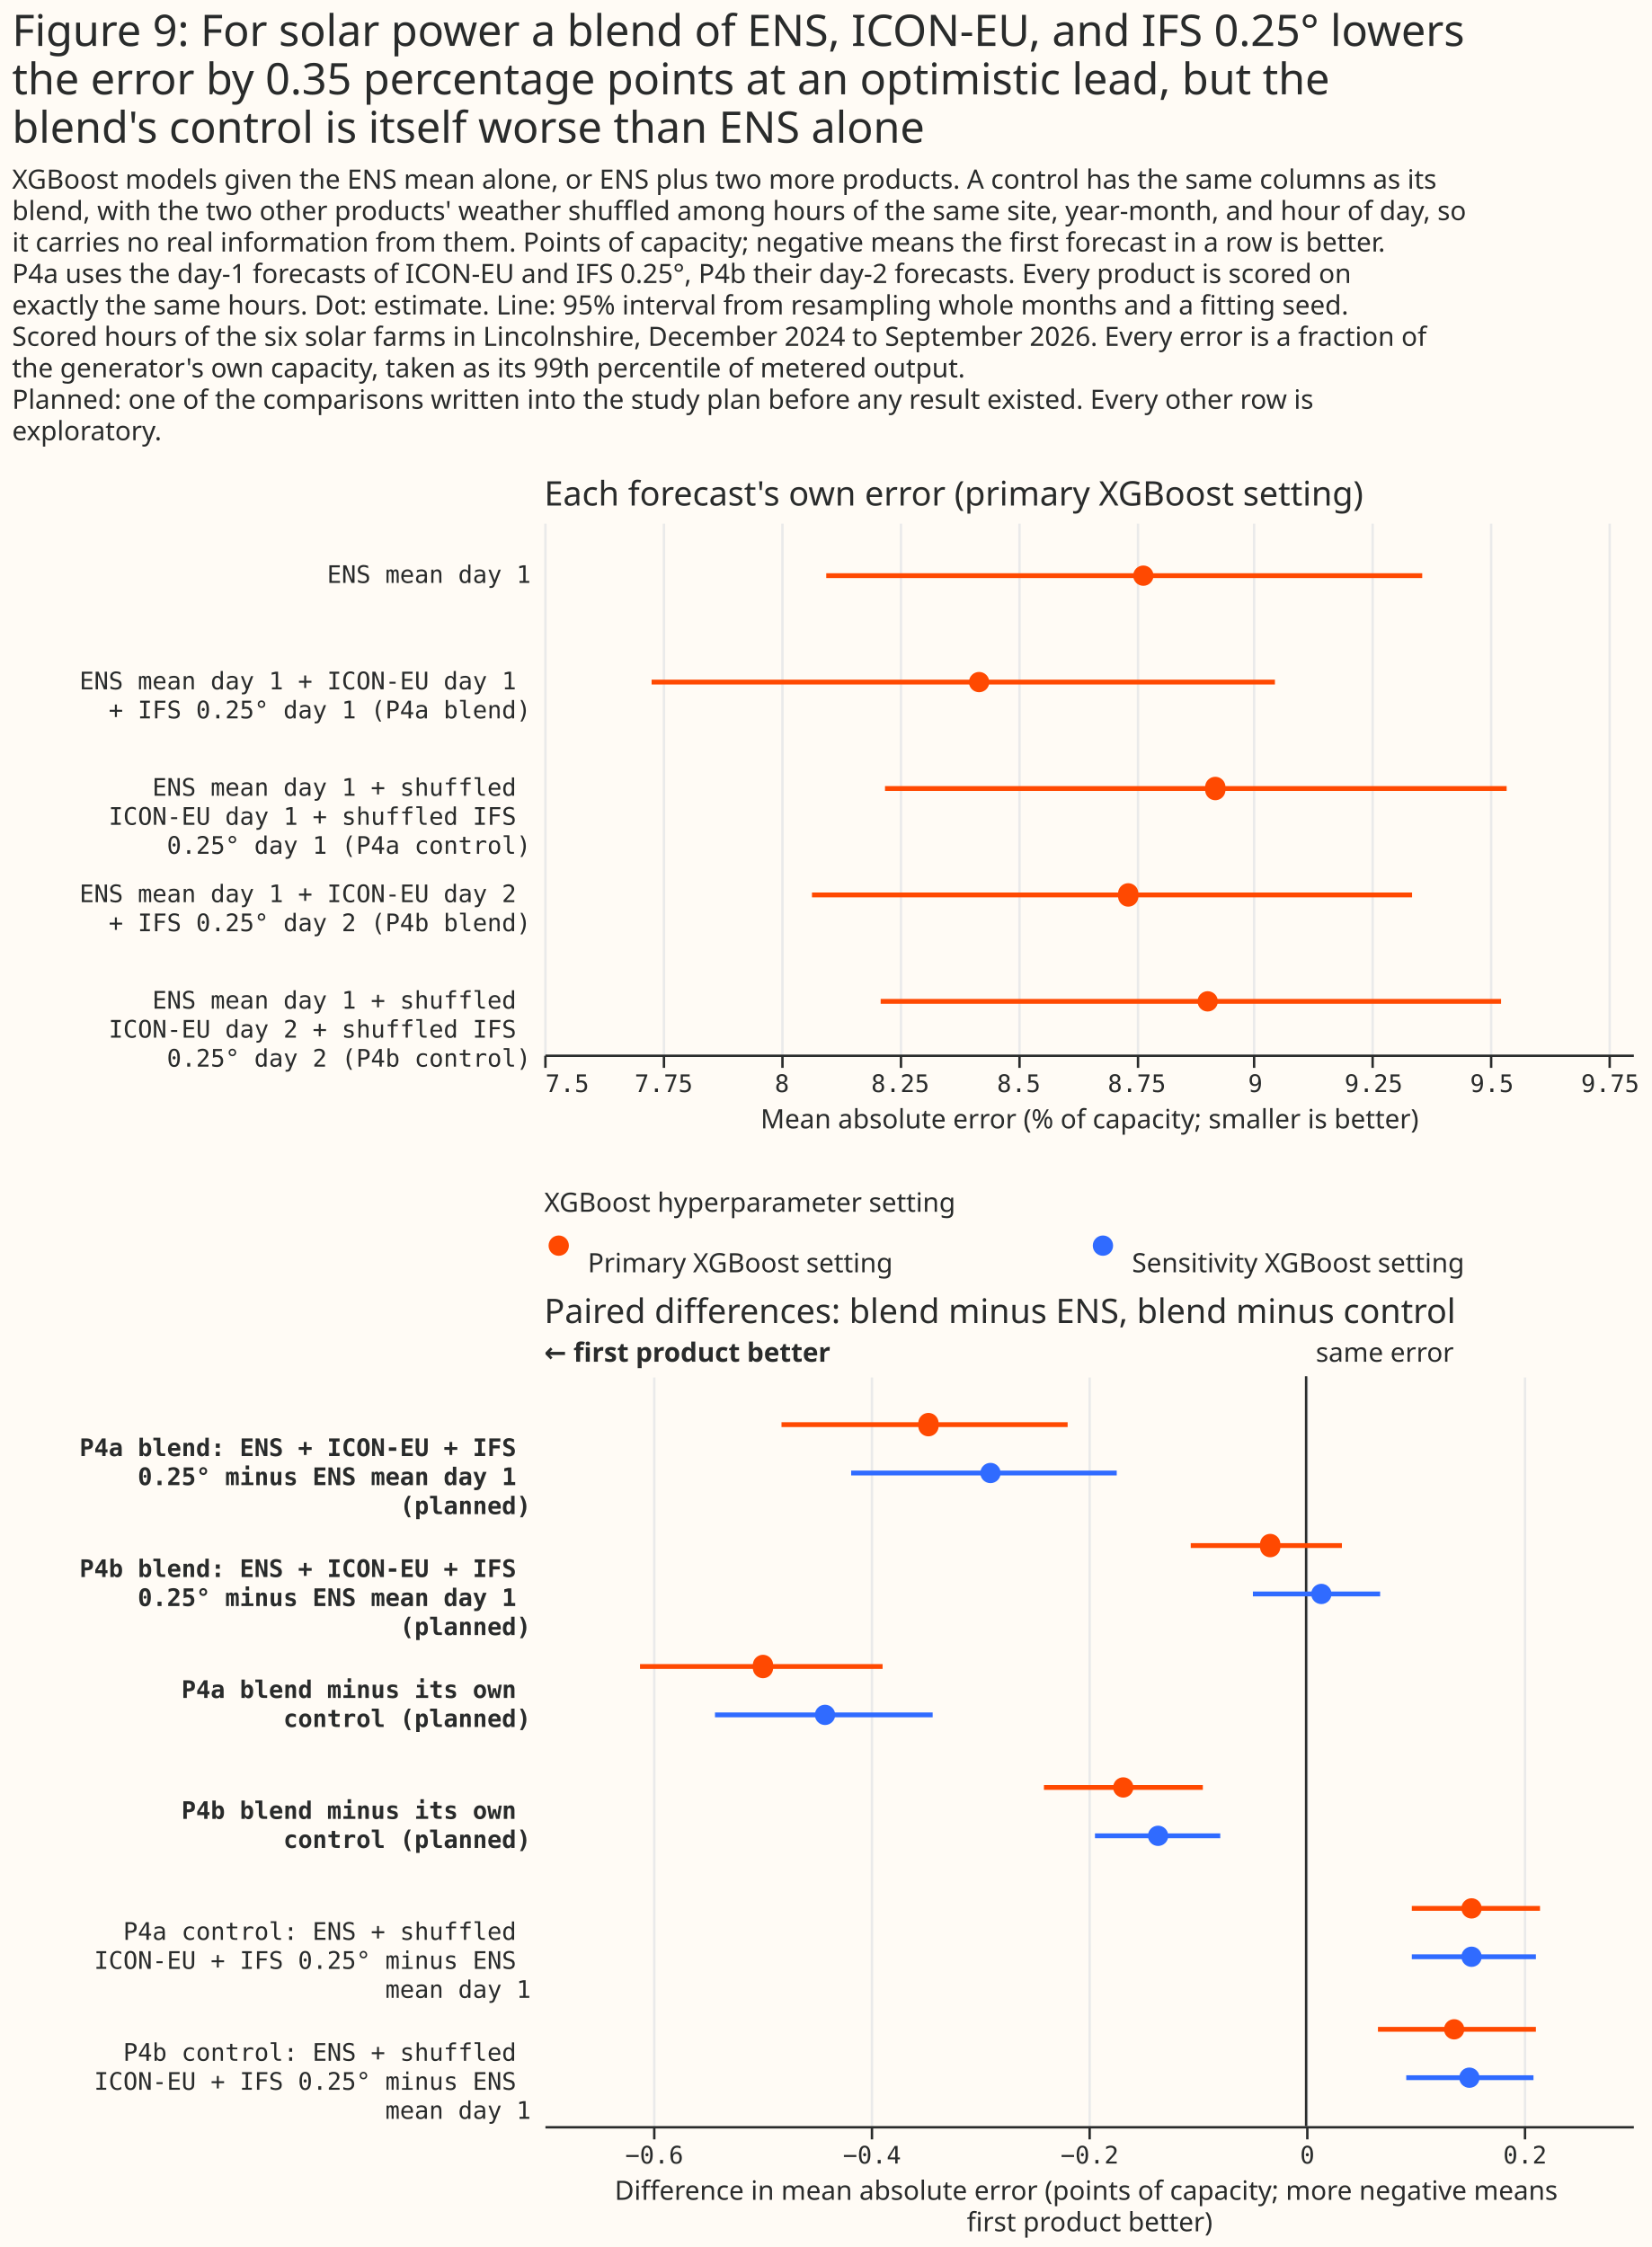
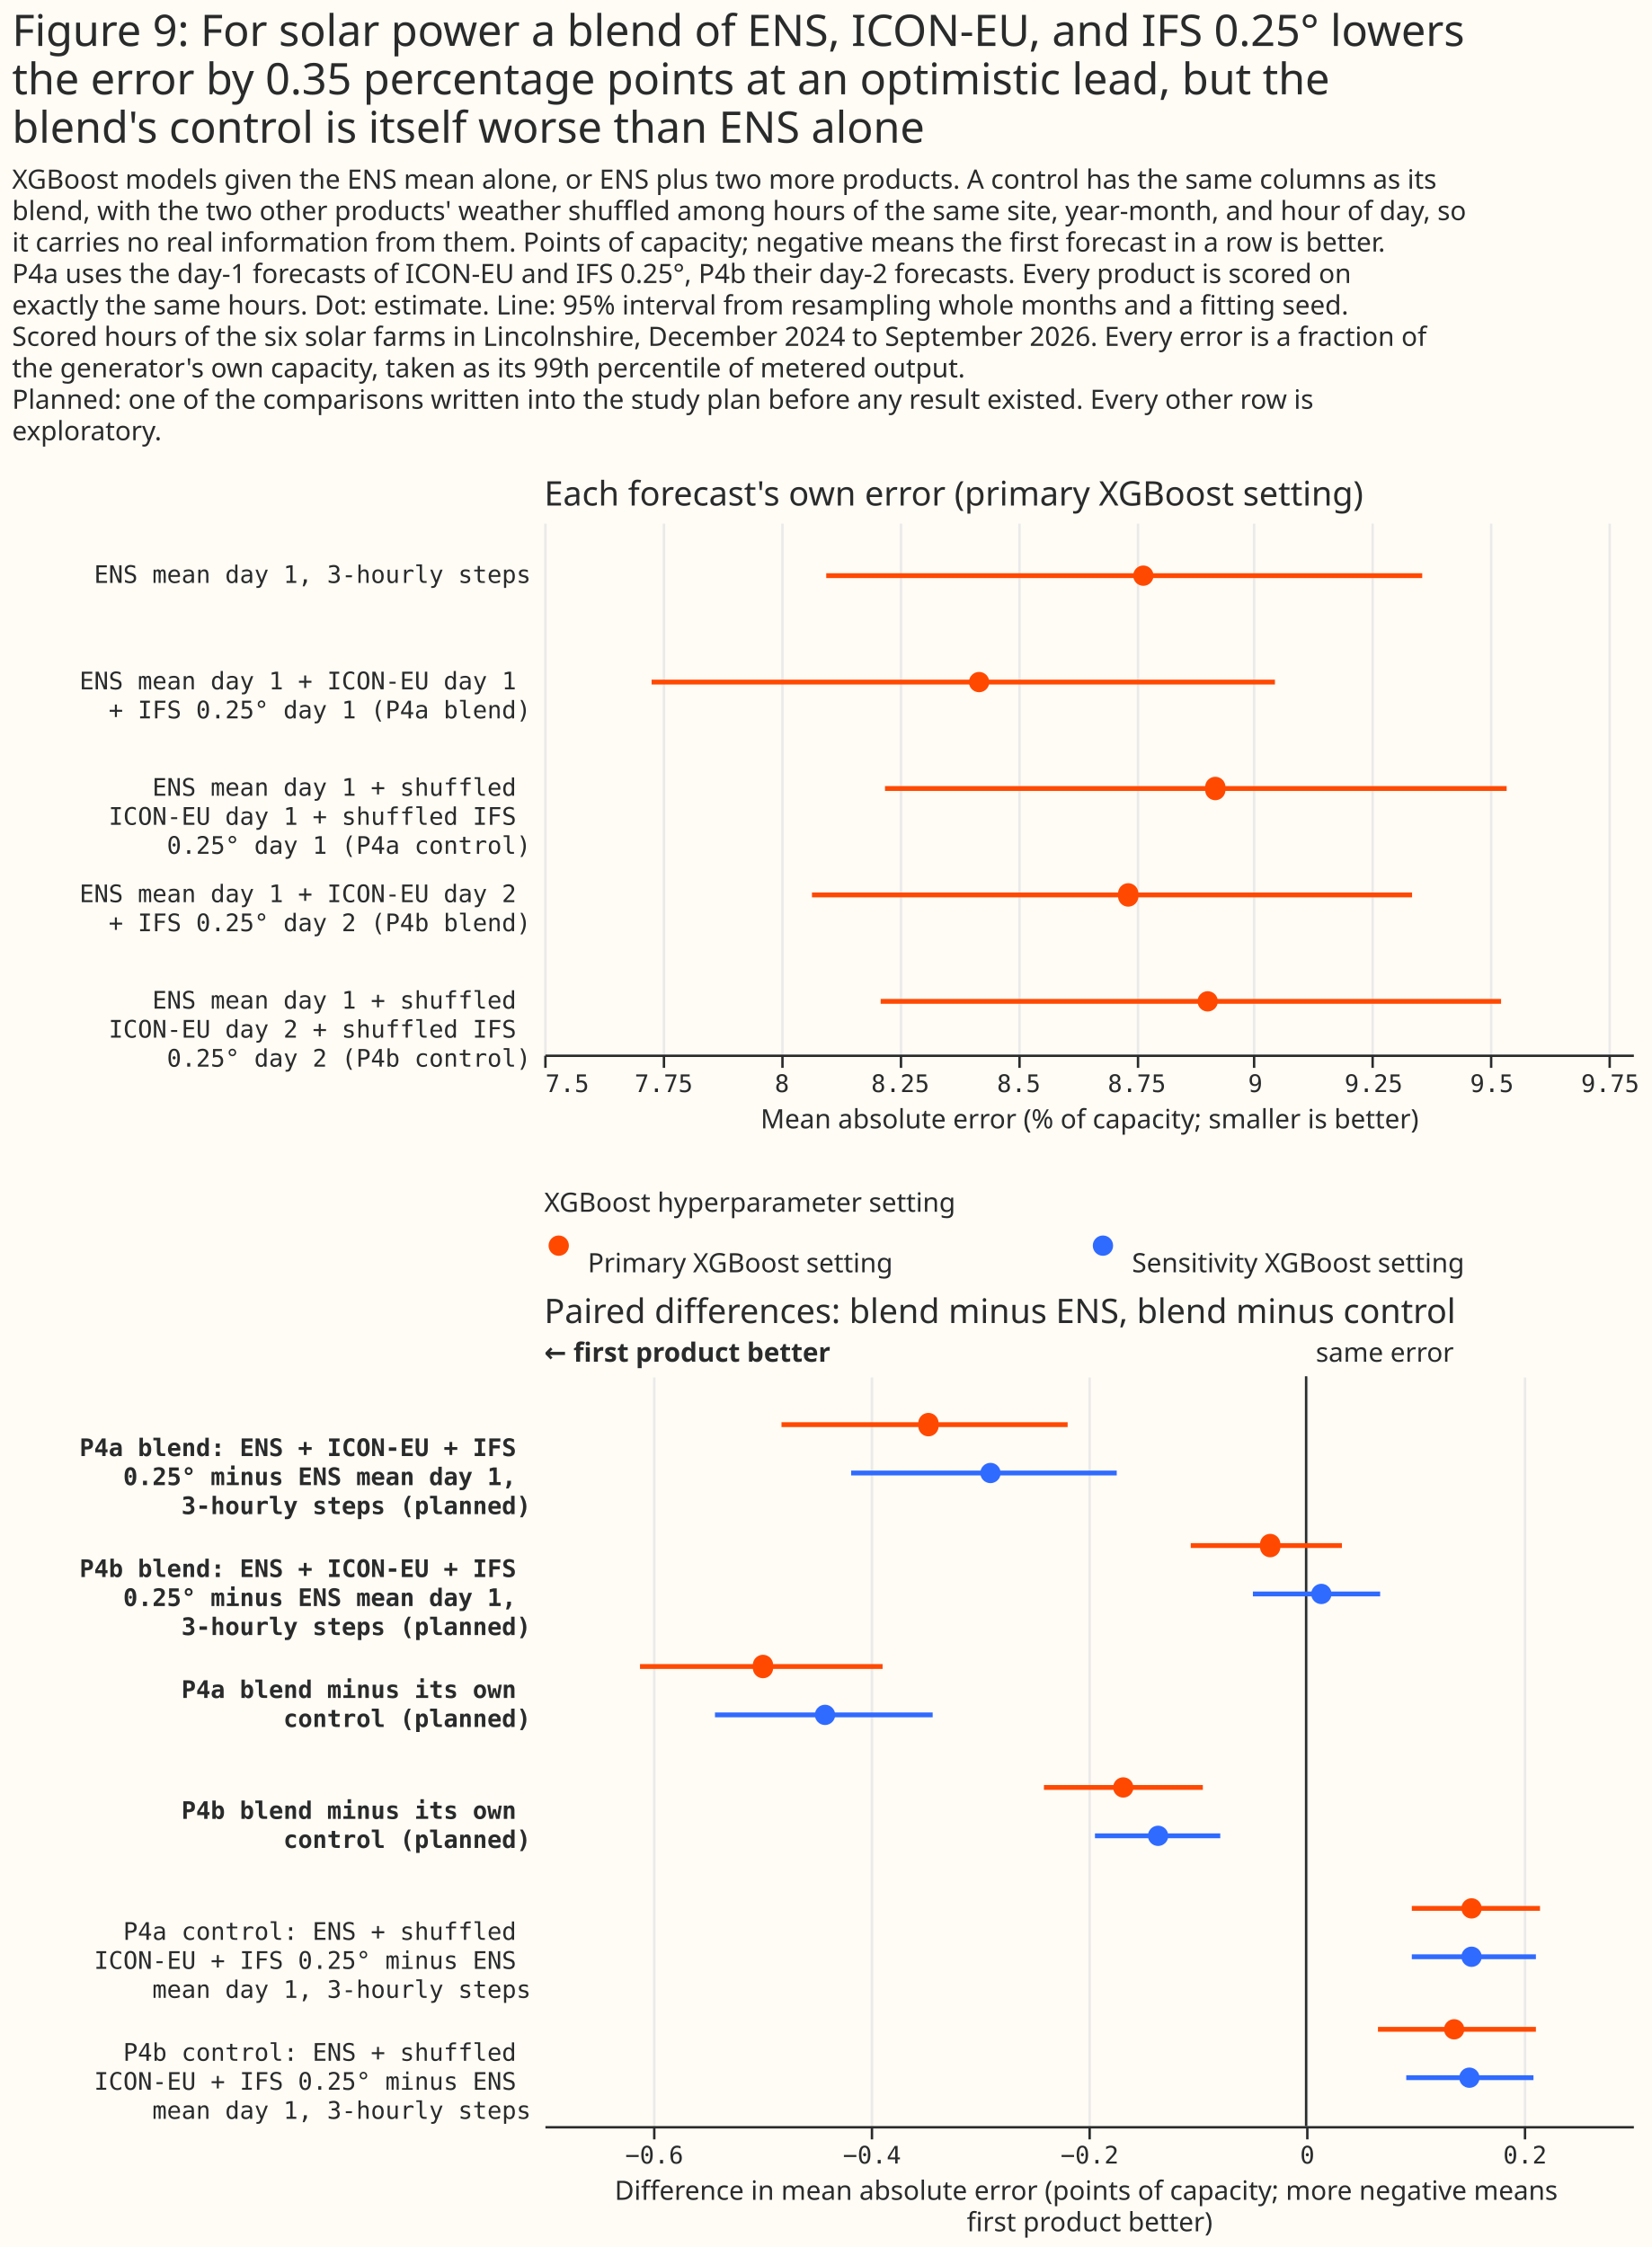
<svg xmlns="http://www.w3.org/2000/svg" width="683" height="929" class="marks" viewBox="0 0 683 929">
  <path fill="#fffbf5" d="M0 0h683v929H0z" />
  <g fill="none" stroke-miterlimit="10" aria-roledescription="group mark container" class="mark-group role-frame root">
    <path d="M225 216h450z" aria-hidden="true" class="background" />
    <g aria-roledescription="group mark container" class="mark-group role-scope concat_0_group">
      <path fill="#fffbf5" d="M225 216h450v220H225Z" aria-hidden="true" class="background" />
      <g aria-hidden="true" class="mark-group role-axis">
        <path stroke="#eaeaea" d="M225.5 436.5v-220m49 220v-220m49 220v-220m49 220v-220m49 220v-220m49 220v-220m48 220v-220m49 220v-220m49 220v-220m49 220v-220" class="mark-rule role-axis-grid" pointer-events="none" />
      </g>
      <g aria-label="X-axis titled 'Mean absolute error (% of capacity; smaller is better)' for a linear scale with values from 7.5 to 9.8" aria-roledescription="axis" class="mark-group role-axis" pointer-events="none">
        <path stroke="#292b2b" d="M225.5 436.5v5m49-5v5m49-5v5m49-5v5m49-5v5m49-5v5m48-5v5m49-5v5m49-5v5m49-5v5" class="mark-rule role-axis-tick" />
        <g fill="#292b2b" class="mark-text role-axis-label" font-family="Matter Semi Mono, Roboto Mono, monospace" font-size="10">
          <text transform="translate(225.5 451.5)">7.5</text>
          <text text-anchor="middle" transform="translate(274.4 451.5)">7.75</text>
          <text text-anchor="middle" transform="translate(323.3 451.5)">8</text>
          <text text-anchor="middle" transform="translate(372.2 451.5)">8.25</text>
          <text text-anchor="middle" transform="translate(421.2 451.5)">8.5</text>
          <text text-anchor="middle" transform="translate(470 451.5)">8.75</text>
          <text text-anchor="middle" transform="translate(519 451.5)">9</text>
          <text text-anchor="middle" transform="translate(567.9 451.5)">9.25</text>
          <text text-anchor="middle" transform="translate(616.8 451.5)">9.5</text>
          <text text-anchor="middle" transform="translate(665.7 451.5)">9.75</text>
        </g>
        <path stroke="#292b2b" d="M225.5 436.5h450" class="mark-rule role-axis-domain" />
        <text fill="#292b2b" class="mark-text role-axis-title" font-family="Matter XH, DM Sans, sans-serif" font-size="11" text-anchor="middle" transform="translate(450.5 466.5)">Mean absolute error (% of capacity; smaller is better)</text>
      </g>
-       <g aria-label="Y-axis for a discrete scale with 5 values: ENS mean day 1, ENS mean day 1 + ICON-EU day 1 + IFS 0.25° day 1 (P4a blend), ENS mean day 1 + shuffled ICON-EU day 1 + shuffled IFS 0.25° day 1 (P4a control), ENS mean day 1 + ICON-EU day 2 + IFS 0.25° day 2 (P4b blend), ENS mean day 1 + shuffled ICON-EU day 2 + shuffled IFS 0.25° day 2 (P4b control)" aria-roledescription="axis" class="mark-group role-axis">
+       <g aria-label="Y-axis for a discrete scale with 5 values: ENS mean day 1, 3-hourly steps, ENS mean day 1 + ICON-EU day 1 + IFS 0.25° day 1 (P4a blend), ENS mean day 1 + shuffled ICON-EU day 1 + shuffled IFS 0.25° day 1 (P4a control), ENS mean day 1 + ICON-EU day 2 + IFS 0.25° day 2 (P4b blend), ENS mean day 1 + shuffled ICON-EU day 2 + shuffled IFS 0.25° day 2 (P4b control)" aria-roledescription="axis" class="mark-group role-axis">
        <g fill="#292b2b" class="mark-text role-axis-label" font-family="Matter Semi Mono, Roboto Mono, monospace" font-size="10" pointer-events="none" text-anchor="end">
-           <text transform="translate(219.5 241)">ENS mean day 1</text>
+           <text transform="translate(219.5 241)">ENS mean day 1, 3-hourly steps</text>
          <text transform="translate(219.5 285)">
            <tspan>ENS mean day 1 + ICON-EU day 1</tspan>
            <tspan x="0" dy="12">+ IFS 0.25° day 1 (P4a blend)</tspan>
          </text>
          <text transform="translate(219.5 329)">
            <tspan>ENS mean day 1 + shuffled</tspan>
            <tspan x="0" dy="12">ICON-EU day 1 + shuffled IFS</tspan>
            <tspan x="0" dy="12">0.25° day 1 (P4a control)</tspan>
          </text>
          <text transform="translate(219.5 373)">
            <tspan>ENS mean day 1 + ICON-EU day 2</tspan>
            <tspan x="0" dy="12">+ IFS 0.25° day 2 (P4b blend)</tspan>
          </text>
          <text transform="translate(219.5 417)">
            <tspan>ENS mean day 1 + shuffled</tspan>
            <tspan x="0" dy="12">ICON-EU day 2 + shuffled IFS</tspan>
            <tspan x="0" dy="12">0.25° day 2 (P4b control)</tspan>
          </text>
        </g>
      </g>
      <g stroke="#ff4901" stroke-width="2" aria-hidden="true" class="mark-rule role-mark concat_0_layer_0_marks" clip-path="url(#a)" transform="translate(225 216)">
        <path d="M116.6 22H363M44.4 66h257.7m-161.2 44h257m-287.2 44h248.1m-219.7 44h256.5" />
      </g>
      <g fill="#ff4901" aria-hidden="true" class="mark-symbol role-mark concat_0_layer_1_marks" clip-path="url(#b)" transform="translate(225 216)">
        <path d="M251.9 22a4.2 4.2 0 1 1-8.4 0 4.2 4.2 0 1 1 8.4 0M184 66a4.2 4.2 0 1 1-8.4 0 4.2 4.2 0 1 1 8.4 0m97.6 44a4.2 4.2 0 1 1-8.3 0 4.2 4.2 0 1 1 8.3 0m-36 44a4.2 4.2 0 1 1-8.3 0 4.2 4.2 0 1 1 8.3 0m32.9 44a4.2 4.2 0 1 1-8.4 0 4.2 4.2 0 1 1 8.4 0" />
      </g>
      <g class="mark-group role-title">
        <text fill="#292b2b" aria-label="Title text 'Each forecast's own error (primary XGBoost setting)'" aria-roledescription="title" class="mark-text role-title-text" font-family="Matter XH, DM Sans, sans-serif" font-size="14" pointer-events="none" transform="translate(225 209)">Each forecast's own error (primary XGBoost setting)</text>
      </g>
    </g>
    <g aria-roledescription="group mark container" class="mark-group role-scope concat_1_group">
      <g aria-roledescription="group mark container" class="mark-group role-scope concat_1_concat_0_group">
        <path fill="#fffbf5" d="M225 507h450v16H225Z" aria-hidden="true" class="background" />
        <g aria-roledescription="symbol mark container" class="mark-symbol role-mark concat_1_concat_0_layer_0_marks">
          <path fill="#ff4901" d="M235.2 515a4.2 4.2 0 1 1-8.4 0 4.2 4.2 0 1 1 8.4 0" aria-label="x: 6; colour: #FF4901; shape: circle" aria-roledescription="point" />
          <path fill="#306bff" d="M460.2 515a4.2 4.2 0 1 1-8.4 0 4.2 4.2 0 1 1 8.4 0" aria-label="x: 231; colour: #306BFF; shape: circle" aria-roledescription="point" />
        </g>
        <g fill="#292b2b" aria-roledescription="text mark container" class="mark-text role-mark concat_1_concat_0_layer_2_marks" font-family="Matter XH, DM Sans, sans-serif" font-size="11">
          <text aria-label="x: 6; label: Primary XGBoost setting" aria-roledescription="text mark" transform="translate(243 526)">Primary XGBoost setting</text>
          <text aria-label="x: 231; label: Sensitivity XGBoost setting" aria-roledescription="text mark" transform="translate(468 526)">Sensitivity XGBoost setting</text>
        </g>
        <g class="mark-group role-title">
          <text fill="#292b2b" aria-label="Title text 'XGBoost hyperparameter setting'" aria-roledescription="title" class="mark-text role-title-text" font-family="Matter XH, DM Sans, sans-serif" font-size="11" pointer-events="none" transform="translate(225 501)">XGBoost hyperparameter setting</text>
        </g>
      </g>
      <g aria-roledescription="group mark container" class="mark-group role-scope concat_1_concat_1_group">
        <path fill="#fffbf5" d="M225 569h450v310H225Z" aria-hidden="true" class="background" />
        <g aria-hidden="true" class="mark-group role-axis">
          <path stroke="#eaeaea" d="M270.5 879.5v-310m90 310v-310m90 310v-310m90 310v-310m90 310v-310" class="mark-rule role-axis-grid" pointer-events="none" />
        </g>
        <g aria-label="X-axis titled 'Difference in mean absolute error (points of capacity; more negative means first product better)' for a linear scale with values from −0.7 to 0.3" aria-roledescription="axis" class="mark-group role-axis" pointer-events="none">
          <path stroke="#292b2b" d="M270.5 879.5v5m90-5v5m90-5v5m90-5v5m90-5v5" class="mark-rule role-axis-tick" />
          <g fill="#292b2b" class="mark-text role-axis-label" font-family="Matter Semi Mono, Roboto Mono, monospace" font-size="10" text-anchor="middle">
            <text transform="translate(270.5 894.5)">−0.6</text>
            <text transform="translate(360.5 894.5)">−0.4</text>
            <text transform="translate(450.5 894.5)">−0.2</text>
            <text transform="translate(540.5 894.5)">0</text>
            <text transform="translate(630.5 894.5)">0.2</text>
          </g>
          <path stroke="#292b2b" d="M225.5 879.5h450" class="mark-rule role-axis-domain" />
          <text fill="#292b2b" class="mark-text role-axis-title" font-family="Matter XH, DM Sans, sans-serif" font-size="11" text-anchor="middle" transform="translate(450.5 909.5)">
            <tspan>Difference in mean absolute error (points of capacity; more negative means</tspan>
            <tspan x="0" dy="13">first product better)</tspan>
          </text>
        </g>
-         <g aria-label="Y-axis for a discrete scale with 6 values: P4a blend: ENS + ICON-EU + IFS 0.25° minus ENS mean day 1 (planned), P4b blend: ENS + ICON-EU + IFS 0.25° minus ENS mean day 1 (planned), P4a blend minus its own control (planned), P4b blend minus its own control (planned), P4a control: ENS + shuffled ICON-EU + IFS 0.25° minus ENS mean day 1, P4b control: ENS + shuffled ICON-EU + IFS 0.25° minus ENS mean day 1" aria-roledescription="axis" class="mark-group role-axis">
+         <g aria-label="Y-axis for a discrete scale with 6 values: P4a blend: ENS + ICON-EU + IFS 0.25° minus ENS mean day 1, 3-hourly steps (planned), P4b blend: ENS + ICON-EU + IFS 0.25° minus ENS mean day 1, 3-hourly steps (planned), P4a blend minus its own control (planned), P4b blend minus its own control (planned), P4a control: ENS + shuffled ICON-EU + IFS 0.25° minus ENS mean day 1, 3-hourly steps, P4b control: ENS + shuffled ICON-EU + IFS 0.25° minus ENS mean day 1, 3-hourly steps" aria-roledescription="axis" class="mark-group role-axis">
          <g fill="#292b2b" class="mark-text role-axis-label" font-family="Matter Semi Mono, Roboto Mono, monospace" font-size="10" pointer-events="none" text-anchor="end">
            <text font-weight="bold" transform="translate(219.5 602)">
              <tspan>P4a blend: ENS + ICON-EU + IFS</tspan>
-               <tspan x="0" dy="12">0.25° minus ENS mean day 1</tspan>
-               <tspan x="0" dy="12">(planned)</tspan>
+               <tspan x="0" dy="12">0.25° minus ENS mean day 1,</tspan>
+               <tspan x="0" dy="12">3-hourly steps (planned)</tspan>
            </text>
            <text font-weight="bold" transform="translate(219.5 652)">
              <tspan>P4b blend: ENS + ICON-EU + IFS</tspan>
-               <tspan x="0" dy="12">0.25° minus ENS mean day 1</tspan>
-               <tspan x="0" dy="12">(planned)</tspan>
+               <tspan x="0" dy="12">0.25° minus ENS mean day 1,</tspan>
+               <tspan x="0" dy="12">3-hourly steps (planned)</tspan>
            </text>
            <text font-weight="bold" transform="translate(219.5 702)">
              <tspan>P4a blend minus its own</tspan>
              <tspan x="0" dy="12">control (planned)</tspan>
            </text>
            <text font-weight="bold" transform="translate(219.5 752)">
              <tspan>P4b blend minus its own</tspan>
              <tspan x="0" dy="12">control (planned)</tspan>
            </text>
            <text transform="translate(219.5 802)">
              <tspan>P4a control: ENS + shuffled</tspan>
              <tspan x="0" dy="12">ICON-EU + IFS 0.25° minus ENS</tspan>
-               <tspan x="0" dy="12">mean day 1</tspan>
+               <tspan x="0" dy="12">mean day 1, 3-hourly steps</tspan>
            </text>
            <text transform="translate(219.5 852)">
              <tspan>P4b control: ENS + shuffled</tspan>
              <tspan x="0" dy="12">ICON-EU + IFS 0.25° minus ENS</tspan>
-               <tspan x="0" dy="12">mean day 1</tspan>
+               <tspan x="0" dy="12">mean day 1, 3-hourly steps</tspan>
            </text>
          </g>
        </g>
        <g aria-roledescription="rule mark container" class="mark-rule role-mark concat_1_concat_1_layer_0_marks">
          <path stroke="#292b2b" d="M540 569v310" aria-label="x: 0" aria-roledescription="rule mark" />
        </g>
        <g aria-roledescription="text mark container" class="mark-text role-mark concat_1_concat_1_layer_1_marks">
          <text fill="#292b2b" aria-label="x: 0" aria-roledescription="text mark" font-family="Matter XH, DM Sans, sans-serif" font-size="11" transform="translate(544 563)">same error</text>
        </g>
        <g aria-roledescription="text mark container" class="mark-text role-mark concat_1_concat_1_layer_2_marks">
          <text fill="#292b2b" aria-label="x: −0.7" aria-roledescription="text mark" font-family="Matter XH, DM Sans, sans-serif" font-size="11" font-weight="bold" transform="translate(225 563)">← first product better</text>
        </g>
        <g stroke-width="2" aria-hidden="true" class="mark-rule role-mark concat_1_concat_1_layer_3_marks" clip-path="url(#c)" transform="translate(225 569)">
          <path stroke="#ff4901" d="M98.1 20h118.3" />
          <path stroke="#306bff" d="M126.9 40h109.8" />
          <path stroke="#ff4901" d="M267.3 70h62.5" />
          <path stroke="#306bff" d="M293 90h52.6" />
          <path stroke="#ff4901" d="M39.6 120h100.3" />
          <path stroke="#306bff" d="M70.6 140h90" />
          <path stroke="#ff4901" d="M206.6 170h65.7" />
          <path stroke="#306bff" d="M227.7 190h51.8" />
          <path stroke="#ff4901" d="M358.7 220h53" />
          <path stroke="#306bff" d="M358.7 240H410" />
          <path stroke="#ff4901" d="M344.7 270H410" />
          <path stroke="#306bff" d="M356.4 290H409" />
        </g>
        <g aria-hidden="true" class="mark-symbol role-mark concat_1_concat_1_layer_4_marks" clip-path="url(#d)" transform="translate(225 569)">
          <path fill="#ff4901" d="M163 20a4.2 4.2 0 1 1-8.3 0 4.2 4.2 0 1 1 8.3 0" />
          <path fill="#306bff" d="M188.7 40a4.2 4.2 0 1 1-8.4 0 4.2 4.2 0 1 1 8.4 0" />
          <path fill="#ff4901" d="M304.3 70a4.2 4.2 0 1 1-8.3 0 4.2 4.2 0 1 1 8.3 0" />
          <path fill="#306bff" d="M325.5 90a4.2 4.2 0 1 1-8.4 0 4.2 4.2 0 1 1 8.4 0" />
          <path fill="#ff4901" d="M94.6 120a4.2 4.2 0 1 1-8.3 0 4.2 4.2 0 1 1 8.3 0" />
          <path fill="#306bff" d="M120.3 140a4.2 4.2 0 1 1-8.4 0 4.2 4.2 0 1 1 8.4 0" />
          <path fill="#ff4901" d="M243.6 170a4.2 4.2 0 1 1-8.4 0 4.2 4.2 0 1 1 8.4 0" />
          <path fill="#306bff" d="M258 190a4.2 4.2 0 1 1-8.4 0 4.2 4.2 0 1 1 8.4 0" />
          <path fill="#ff4901" d="M387.6 220a4.2 4.2 0 1 1-8.4 0 4.2 4.2 0 1 1 8.4 0" />
          <path fill="#306bff" d="M387.6 240a4.2 4.2 0 1 1-8.4 0 4.2 4.2 0 1 1 8.4 0" />
          <path fill="#ff4901" d="M380.4 270a4.2 4.2 0 1 1-8.4 0 4.2 4.2 0 1 1 8.4 0" />
          <path fill="#306bff" d="M386.7 290a4.2 4.2 0 1 1-8.4 0 4.2 4.2 0 1 1 8.4 0" />
        </g>
        <g class="mark-group role-title">
          <text fill="#292b2b" aria-label="Title text 'Paired differences: blend minus ENS, blend minus control'" aria-roledescription="title" class="mark-text role-title-text" font-family="Matter XH, DM Sans, sans-serif" font-size="14" pointer-events="none" transform="translate(225 547)">Paired differences: blend minus ENS, blend minus control</text>
        </g>
      </g>
    </g>
    <g fill="#292b2b" class="mark-group role-title" font-family="Matter XH, DM Sans, sans-serif" pointer-events="none">
      <text aria-label="Title text 'Figure 9: For solar power a blend of ENS, ICON-EU, and IFS 0.25° lowers the error by 0.35 percentage points at an optimistic lead, but the blend's control is itself worse than ENS alone'" aria-roledescription="title" class="mark-text role-title-text" font-size="18" transform="translate(5 19)">
        <tspan>Figure 9: For solar power a blend of ENS, ICON-EU, and IFS 0.25° lowers</tspan>
        <tspan x="0" dy="20">the error by 0.35 percentage points at an optimistic lead, but the</tspan>
        <tspan x="0" dy="20">blend's control is itself worse than ENS alone</tspan>
      </text>
      <text aria-label="Subtitle text 'XGBoost models given the ENS mean alone, or ENS plus two more products. A control has the same columns as its blend, with the two other products' weather shuffled among hours of the same site, year-month, and hour of day, so it carries no real information from them. Points of capacity; negative means the first forecast in a row is better. P4a uses the day-1 forecasts of ICON-EU and IFS 0.25°, P4b their day-2 forecasts. Every product is scored on exactly the same hours. Dot: estimate. Line: 95% interval from resampling whole months and a fitting seed. Scored hours of the six solar farms in Lincolnshire, December 2024 to September 2026. Every error is a fraction of the generator's own capacity, taken as its 99th percentile of metered output. Planned: one of the comparisons written into the study plan before any result existed. Every other row is exploratory.'" aria-roledescription="subtitle" class="mark-text role-title-subtitle" font-size="11" transform="translate(5 78)">
        <tspan>XGBoost models given the ENS mean alone, or ENS plus two more products. A control has the same columns as its</tspan>
        <tspan x="0" dy="13">blend, with the two other products' weather shuffled among hours of the same site, year-month, and hour of day, so</tspan>
        <tspan x="0" dy="13">it carries no real information from them. Points of capacity; negative means the first forecast in a row is better.</tspan>
        <tspan x="0" dy="13">P4a uses the day-1 forecasts of ICON-EU and IFS 0.25°, P4b their day-2 forecasts. Every product is scored on</tspan>
        <tspan x="0" dy="13">exactly the same hours. Dot: estimate. Line: 95% interval from resampling whole months and a fitting seed.</tspan>
        <tspan x="0" dy="13">Scored hours of the six solar farms in Lincolnshire, December 2024 to September 2026. Every error is a fraction of</tspan>
        <tspan x="0" dy="13">the generator's own capacity, taken as its 99th percentile of metered output.</tspan>
        <tspan x="0" dy="13">Planned: one of the comparisons written into the study plan before any result existed. Every other row is</tspan>
        <tspan x="0" dy="13">exploratory.</tspan>
      </text>
    </g>
  </g>
  <defs>
    <clipPath id="a">
      <path d="M0 0h450v220H0z" />
    </clipPath>
    <clipPath id="b">
      <path d="M0 0h450v220H0z" />
    </clipPath>
    <clipPath id="c">
      <path d="M0 0h450v310H0z" />
    </clipPath>
    <clipPath id="d">
      <path d="M0 0h450v310H0z" />
    </clipPath>
  </defs>
</svg>
